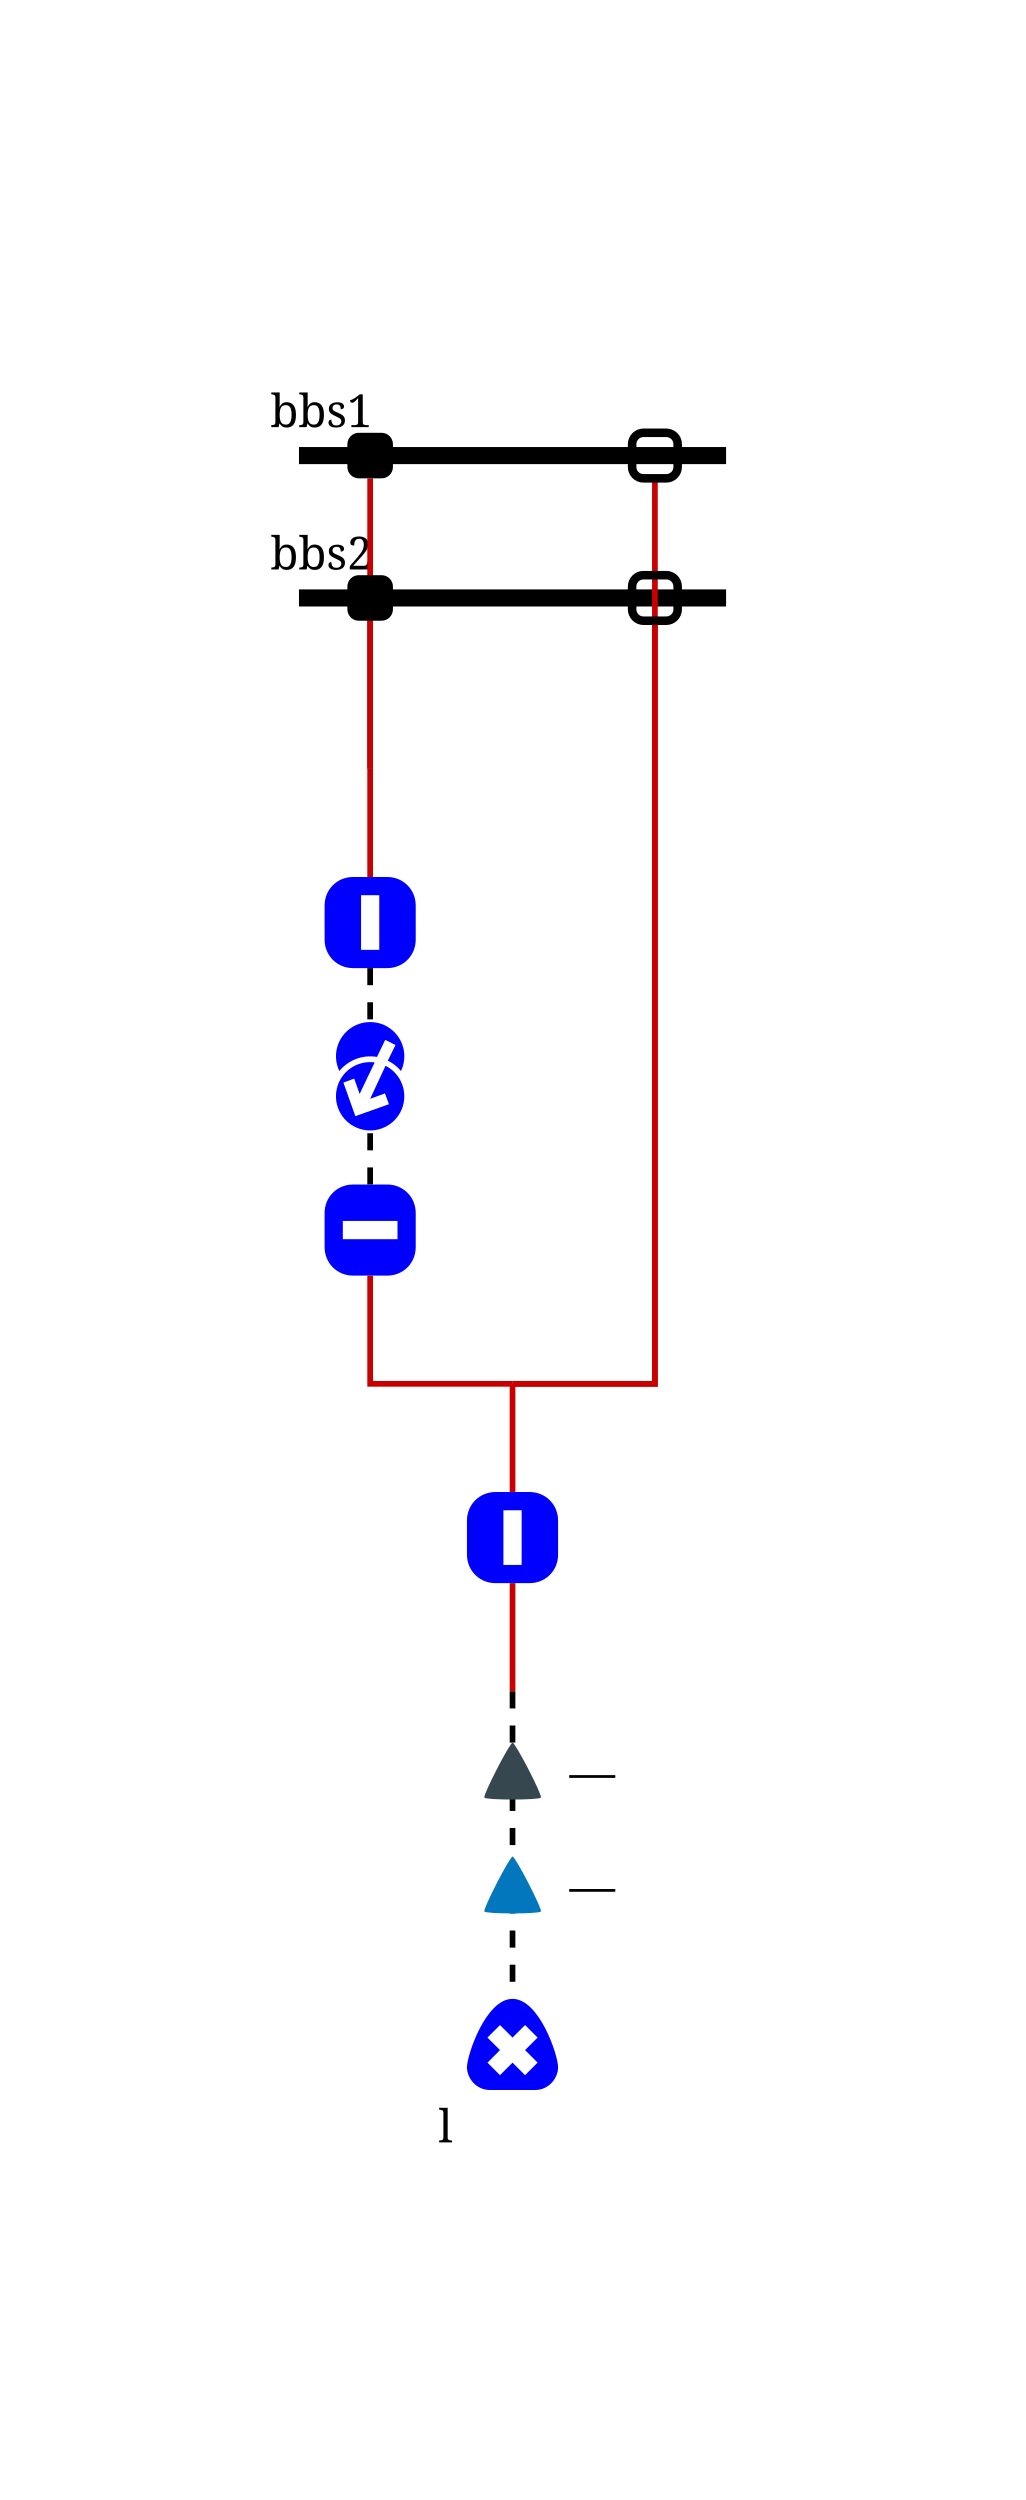
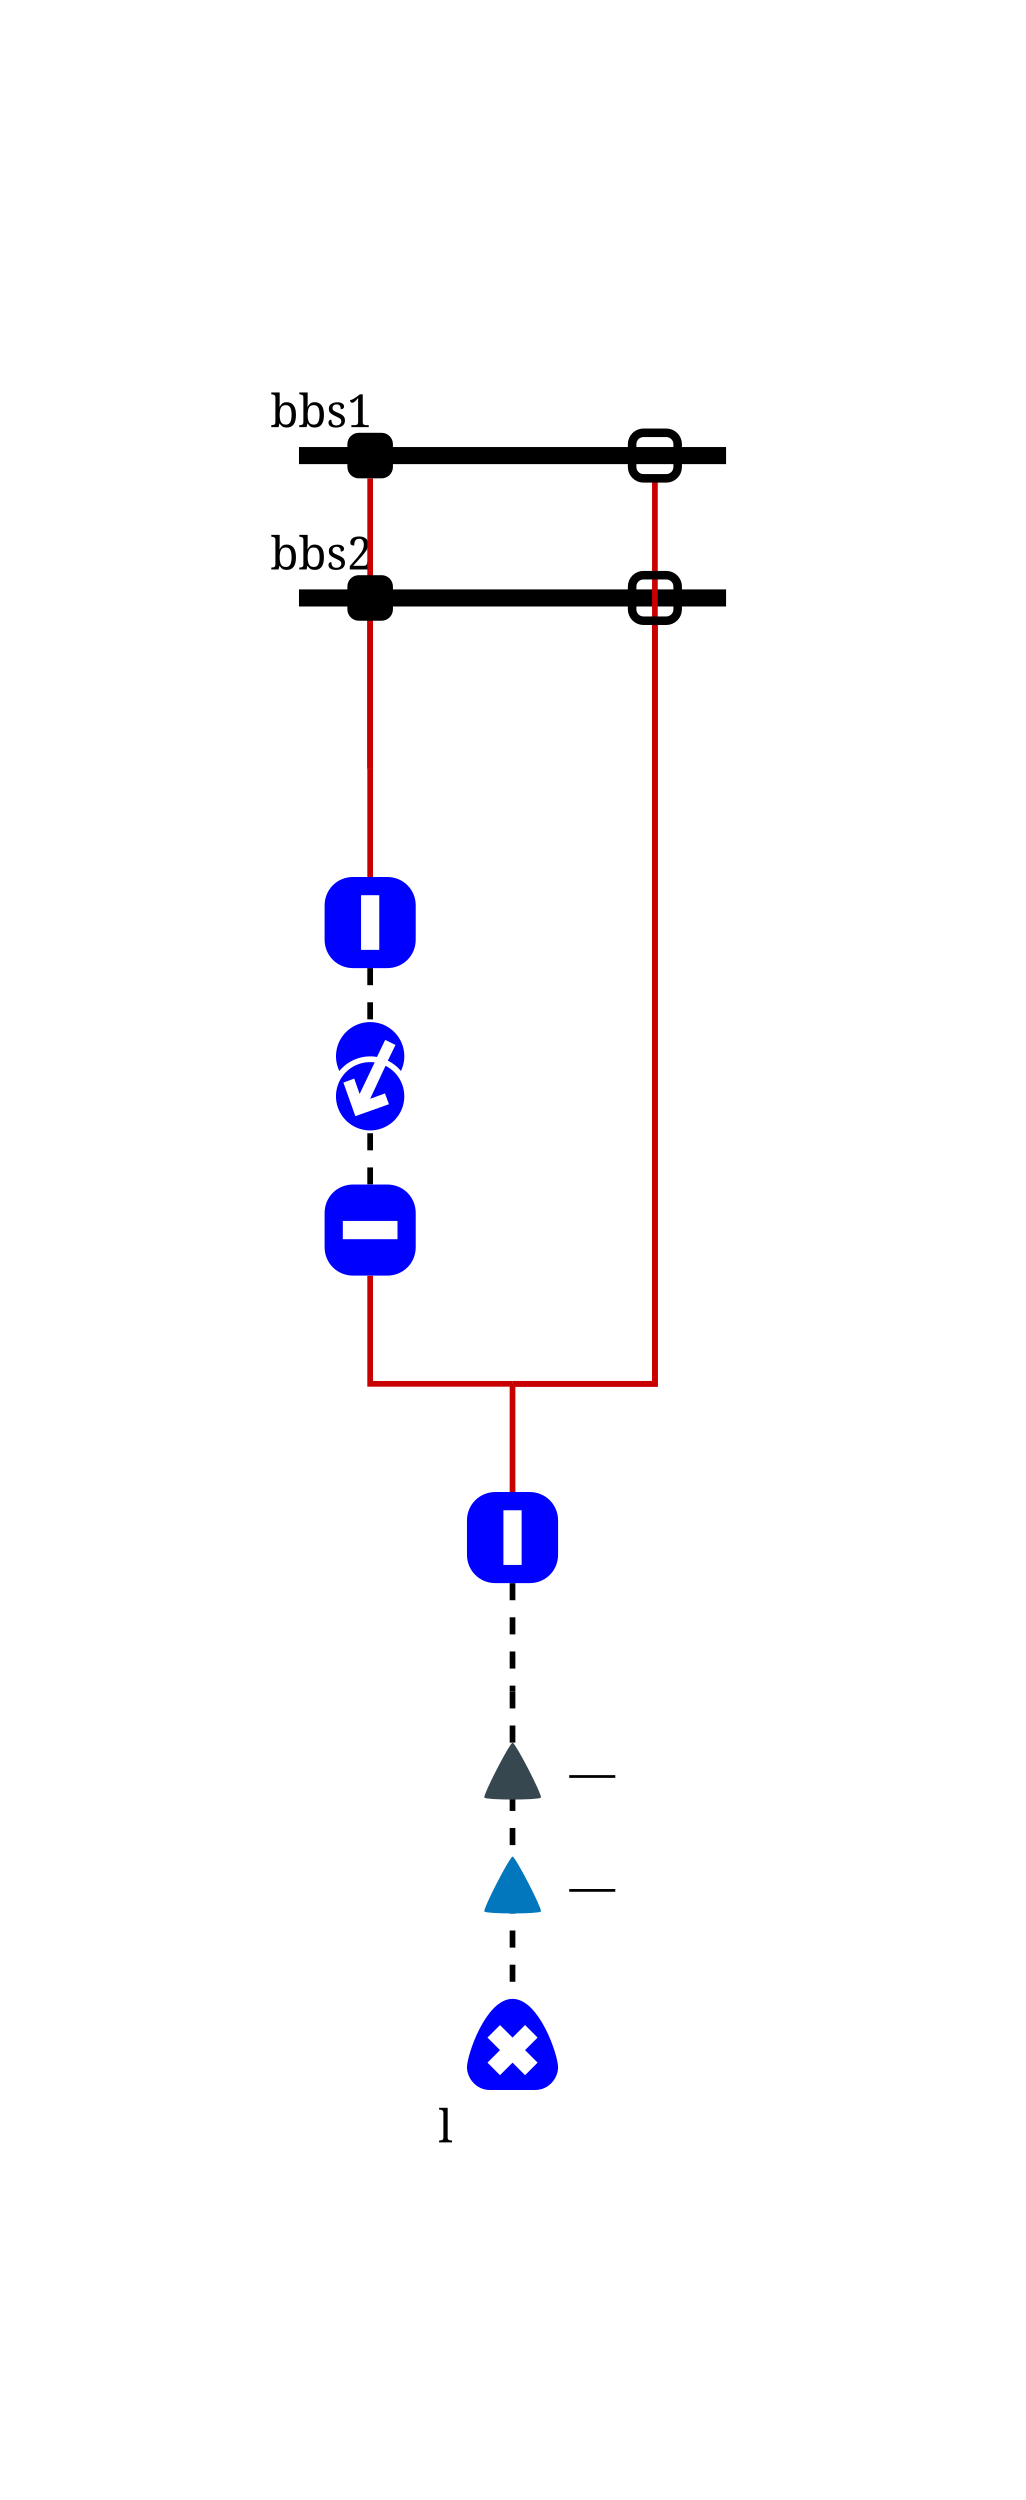
<svg xmlns="http://www.w3.org/2000/svg" height="439.0" viewBox="0 0 180.0 439.0" width="180.0">
  <style>/* ----------------------------------------------------------------------- */
/* File: tautologies.css ------------------------------------------------- */
.sld-out .sld-arrow-in {visibility: hidden}
.sld-in .sld-arrow-out {visibility: hidden}
.sld-closed .sld-sw-open {visibility: hidden}
.sld-open .sld-sw-closed {visibility: hidden}
.sld-hidden-node {visibility: hidden}
.sld-top-feeder .sld-label {dominant-baseline: auto}
.sld-bottom-feeder .sld-label {dominant-baseline: hanging}
.sld-active-power .sld-label {dominant-baseline: mathematical}
.sld-reactive-power .sld-label {dominant-baseline: mathematical}
.sld-current .sld-label {dominant-baseline: mathematical}
.sld-current-value .sld-label {dominant-baseline: mathematical}
.sld-permanent-limit-percentage .sld-label {dominant-baseline: mathematical}
/* ----------------------------------------------------------------------- */
/* File: topologicalBaseVoltages.css ------------------------------------- */
.sld-disconnected {--sld-vl-color: #808080}
.sld-vl300to500.sld-bus-0 {--sld-vl-color: #FF0000}
.sld-vl300to500.sld-bus-1 {--sld-vl-color: #7F6C00}
.sld-vl300to500.sld-bus-2 {--sld-vl-color: #F6B2FF}
.sld-vl300to500.sld-bus-3 {--sld-vl-color: #996700}
.sld-vl300to500.sld-bus-4 {--sld-vl-color: #FF85EB}
.sld-vl300to500.sld-bus-5 {--sld-vl-color: #B25B00}
.sld-vl300to500.sld-bus-6 {--sld-vl-color: #FF59B5}
.sld-vl300to500.sld-bus-7 {--sld-vl-color: #CC4400}
.sld-vl300to500.sld-bus-8 {--sld-vl-color: #FF2C67}
.sld-vl300to500.sld-bus-9 {--sld-vl-color: #E52600}
.sld-vl180to300.sld-bus-0 {--sld-vl-color: #218B21}
.sld-vl180to300.sld-bus-1 {--sld-vl-color: #0D4940}
.sld-vl180to300.sld-bus-2 {--sld-vl-color: #DFDAB9}
.sld-vl180to300.sld-bus-3 {--sld-vl-color: #105640}
.sld-vl180to300.sld-bus-4 {--sld-vl-color: #C2CB92}
.sld-vl180to300.sld-bus-5 {--sld-vl-color: #14643C}
.sld-vl180to300.sld-bus-6 {--sld-vl-color: #95B66B}
.sld-vl180to300.sld-bus-7 {--sld-vl-color: #187036}
.sld-vl180to300.sld-bus-8 {--sld-vl-color: #5FA046}
.sld-vl180to300.sld-bus-9 {--sld-vl-color: #1C7E2D}
.sld-vl120to180.sld-bus-0 {--sld-vl-color: #00AFAE}
.sld-vl120to180.sld-bus-1 {--sld-vl-color: #000D58}
.sld-vl120to180.sld-bus-2 {--sld-vl-color: #B8E7B2}
.sld-vl120to180.sld-bus-3 {--sld-vl-color: #002169}
.sld-vl120to180.sld-bus-4 {--sld-vl-color: #85D993}
.sld-vl120to180.sld-bus-5 {--sld-vl-color: #003C7B}
.sld-vl120to180.sld-bus-6 {--sld-vl-color: #59CB8B}
.sld-vl120to180.sld-bus-7 {--sld-vl-color: #005C8C}
.sld-vl120to180.sld-bus-8 {--sld-vl-color: #2CBD94}
.sld-vl120to180.sld-bus-9 {--sld-vl-color: #00839E}
.sld-vl70to120.sld-bus-0 {--sld-vl-color: #CC5500}
.sld-vl70to120.sld-bus-1 {--sld-vl-color: #4A6600}
.sld-vl70to120.sld-bus-2 {--sld-vl-color: #EFB2DD}
.sld-vl70to120.sld-bus-3 {--sld-vl-color: #6E7A00}
.sld-vl70to120.sld-bus-4 {--sld-vl-color: #E685AE}
.sld-vl70to120.sld-bus-5 {--sld-vl-color: #8E8400}
.sld-vl70to120.sld-bus-6 {--sld-vl-color: #DD596B}
.sld-vl70to120.sld-bus-7 {--sld-vl-color: #A37B00}
.sld-vl70to120.sld-bus-8 {--sld-vl-color: #D4432C}
.sld-vl70to120.sld-bus-9 {--sld-vl-color: #B76B00}
.sld-vl50to70.sld-bus-0 {--sld-vl-color: #A020EF}
.sld-vl50to70.sld-bus-1 {--sld-vl-color: #7F0848}
.sld-vl50to70.sld-bus-2 {--sld-vl-color: #B7DBFE}
.sld-vl50to70.sld-bus-3 {--sld-vl-color: #960C6D}
.sld-vl50to70.sld-bus-4 {--sld-vl-color: #8DA6FE}
.sld-vl50to70.sld-bus-5 {--sld-vl-color: #AD109A}
.sld-vl50to70.sld-bus-6 {--sld-vl-color: #6F66FB}
.sld-vl50to70.sld-bus-7 {--sld-vl-color: #BC14C4}
.sld-vl50to70.sld-bus-8 {--sld-vl-color: #7F42F6}
.sld-vl50to70.sld-bus-9 {--sld-vl-color: #B11AD9}
.sld-vl30to50.sld-bus-0 {--sld-vl-color: #FF8290}
.sld-vl30to50.sld-bus-1 {--sld-vl-color: #7F6F41}
.sld-vl30to50.sld-bus-2 {--sld-vl-color: #F6D9FF}
.sld-vl30to50.sld-bus-3 {--sld-vl-color: #99784E}
.sld-vl30to50.sld-bus-4 {--sld-vl-color: #FFC3FB}
.sld-vl30to50.sld-bus-5 {--sld-vl-color: #B27D5B}
.sld-vl30to50.sld-bus-6 {--sld-vl-color: #FFADE3}
.sld-vl30to50.sld-bus-7 {--sld-vl-color: #CC7E68}
.sld-vl30to50.sld-bus-8 {--sld-vl-color: #FF97BF}
.sld-vl30to50.sld-bus-9 {--sld-vl-color: #E57B75}
.sld-vl0to30.sld-bus-0 {--sld-vl-color: #AAAE27}
.sld-vl0to30.sld-bus-1 {--sld-vl-color: #195B0F}
.sld-vl0to30.sld-bus-2 {--sld-vl-color: #EABABE}
.sld-vl0to30.sld-bus-3 {--sld-vl-color: #2D6C13}
.sld-vl0to30.sld-bus-4 {--sld-vl-color: #DDA193}
.sld-vl0to30.sld-bus-5 {--sld-vl-color: #477D17}
.sld-vl0to30.sld-bus-6 {--sld-vl-color: #CE9A6E}
.sld-vl0to30.sld-bus-7 {--sld-vl-color: #648D1C}
.sld-vl0to30.sld-bus-8 {--sld-vl-color: #BEA04A}
.sld-vl0to30.sld-bus-9 {--sld-vl-color: #869D22}
/* ----------------------------------------------------------------------- */
/* File : highlightLineStates.css ---------------------------------------- */
.sld-wire.sld-feeder-disconnected {stroke: black}
.sld-wire.sld-feeder-connected-disconnected {stroke-dasharray: 3,3}
.sld-wire.sld-feeder-disconnected-connected {stroke: black; stroke-dasharray: 3,3}
.sld-busbar-section.sld-bus-disconnected {stroke-dasharray: 3,3}
/* File : components.css ------------------------------------------------- */
.sld-disconnector.sld-open {stroke-width: 1.5; stroke: var(--sld-vl-color, black); fill: none}
.sld-disconnector.sld-closed {fill: var(--sld-vl-color, black)}
.sld-breaker, .sld-load-break-switch {fill: var(--sld-vl-color, blue)}
.sld-bus-connection {fill: var(--sld-vl-color, black)}
.sld-cell-shape-flat .sld-bus-connection {visibility: hidden}
.sld-busbar-section {stroke: var(--sld-vl-color, black); stroke-width: 3; fill: none}
.sld-wire {stroke: var(--sld-vl-color, #c80000); fill: none}
.sld-wire.sld-boundary-line {stroke-width: 2px}
.sld-wire.sld-tie-line {stroke-width: 2px}
.sld-load {fill: var(--sld-vl-color, blue)}
.sld-battery {fill: var(--sld-vl-color, blue)}
.sld-generator {fill: var(--sld-vl-color, blue)}
.sld-winding {fill: var(--sld-vl-color, blue)}
.sld-capacitor {fill: var(--sld-vl-color, blue)}
.sld-inductor {fill: var(--sld-vl-color, blue)}
.sld-svc {fill: var(--sld-vl-color, blue)}
.sld-vsc {fill: var(--sld-vl-color, blue)}
.sld-lcc {fill: var(--sld-vl-color, blue)}
.sld-ground {stroke: var(--sld-vl-color, blue); fill: none}
.sld-node-infos {stroke: none; fill: var(--sld-vl-color, black)}
.sld-node {stroke: none; fill: black}
.sld-flash {stroke: none; fill: black}
.sld-lock {stroke: none; fill: black}
.sld-unknown {stroke: none; fill: black}
/* Fonts */
.sld-label {stroke: none; fill: black; font: 8px serif}
.sld-bus-legend-info {font: 10px serif}
.sld-graph-label {font: 12px serif}
/* Specific */
.sld-grid {stroke: #003700; stroke-dasharray: 1,10}
.sld-feeder-info.sld-active-power {fill: #37474f}
.sld-feeder-info.sld-reactive-power {fill: #0277bd}
.sld-feeder-info.sld-current {fill:#800080}
.sld-frame {fill: var(--sld-background-color, transparent)}
/* fictitious switches and busbar */
.sld-breaker.sld-fictitious {stroke: maroon; stroke-width: 1.5}
.sld-disconnector.sld-fictitious {stroke: maroon}
.sld-load-break-switch.sld-fictitious {stroke: maroon}
.sld-busbar-section.sld-fictitious {stroke: var(--sld-vl-color, #c80000); stroke-width: 1}
/* ground disconnector specific */
.sld-ground-disconnection-attach {stroke: var(--sld-vl-color, #c80000); fill: none}
.sld-open .sld-ground-disconnection-ground {stroke: black; fill: none}
.sld-closed .sld-ground-disconnection-ground {stroke: var(--sld-vl-color, #c80000); fill: none}
.sld-open.sld-ground-disconnection {stroke: var(--sld-vl-color, black); fill: none}
.sld-closed.sld-ground-disconnection {fill: var(--sld-vl-color, black)}
</style>
  <rect class="sld-frame" height="100%" width="100%" />
  <g>
    <g class="sld-voltage-level" id="idvl1">
      <g class="sld-busbar-section sld-vl300to500 sld-bus-0" id="idbbs1" transform="translate(52.5,80.0)">
        <line x1="0" x2="75.0" y1="0" y2="0" />
        <text class="sld-label" id="idbbs1_95_NW_95_LABEL" x="-5.0" y="-5.0">bbs1</text>
      </g>
      <g class="sld-busbar-section sld-vl300to500 sld-bus-0" id="idbbs2" transform="translate(52.5,105.0)">
        <line x1="0" x2="75.0" y1="0" y2="0" />
        <text class="sld-label" id="idbbs2_95_NW_95_LABEL" x="-5.0" y="-5.0">bbs2</text>
      </g>
      <g class="sld-extern-cell sld-cell-direction-bottom" id="idEXTERN_32_0">
        <g class="sld-wire sld-vl300to500 sld-bus-0" id="_95_vl1_95_d1a_95_INTERNAL_95_vl1_95_2">
          <polyline points="65.0,84.0,65.0,135.0" />
        </g>
        <g class="sld-wire sld-vl300to500 sld-bus-0" id="_95_vl1_95_d2a_95_INTERNAL_95_vl1_95_2">
          <polyline points="65.0,109.0,65.0,135.0" />
        </g>
        <g class="sld-wire sld-vl300to500 sld-bus-0" id="_95_vl1_95_INTERNAL_95_vl1_95_2_95_bpst">
          <polyline points="65.0,135.0,65.0,154.0" />
        </g>
        <g class="sld-wire sld-vl300to500 sld-bus-0 sld-feeder-disconnected-connected" id="_95_vl1_95_bpst_95_trf3">
          <polyline points="65.0,170.0,65.0,179.5" />
        </g>
        <g class="sld-wire sld-vl300to500 sld-bus-0 sld-feeder-disconnected-connected" id="_95_vl1_95_dpst_95_trf3">
          <polyline points="65.0,208.0,65.0,198.5" />
        </g>
        <g class="sld-wire sld-vl300to500 sld-disconnected" id="_95_vl1_95_dpst_95_INTERNAL_95_vl1_95_5">
          <polyline points="65.0,224.0,65.0,243.0,90.0,243.0" />
        </g>
        <g class="sld-wire sld-vl300to500 sld-disconnected" id="_95_vl1_95_d1b_95_INTERNAL_95_vl1_95_5">
          <polyline points="115.0,84.0,115.0,243.0,90.0,243.0" />
        </g>
        <g class="sld-wire sld-vl300to500 sld-disconnected" id="_95_vl1_95_d2b_95_INTERNAL_95_vl1_95_5">
          <polyline points="115.0,109.0,115.0,243.0,90.0,243.0" />
        </g>
        <g class="sld-wire sld-vl300to500 sld-disconnected" id="_95_vl1_95_INTERNAL_95_vl1_95_5_95_bl">
          <polyline points="90.0,243.0,90.0,262.0" />
        </g>
-         <g class="sld-wire sld-vl300to500 sld-disconnected" id="_95_vl1_95_bl_95_INTERNAL_95_vl1_95_load">
+         <g class="sld-wire sld-vl300to500 sld-disconnected sld-feeder-disconnected-connected" id="_95_vl1_95_bl_95_INTERNAL_95_vl1_95_load">
          <polyline points="90.0,278.0,90.0,297.0" />
        </g>
        <g class="sld-wire sld-vl300to500 sld-disconnected sld-feeder-disconnected-connected" id="_95_vl1_95_INTERNAL_95_vl1_95_load_95_load">
          <polyline points="90.0,297.0,90.0,351.0" />
        </g>
        <g class="sld-feeder-info sld-in sld-reactive-power" id="idload_95_ARROW_95_REACTIVE" transform="translate(85.0,326.0)">
          <path class="sld-arrow-out" d="M 9.95,9.64 C 9.67,10.1 0.257,10.1 0.01,9.64 -0.239,9.16 4.48,0 4.97,0 5.46,0 10.2,9.16 9.95,9.64 Z" transform="rotate(180.0,5.0,5.0)" />
          <path class="sld-arrow-in" d="m 0.01,0.345 c 0.28,-0.46 9.69,-0.46 9.94,0 C 10.2,0.825 5.48,9.99 4.99,9.99 4.5,9.99 -0.24,0.825 0.01,0.345 Z" transform="rotate(180.0,5.0,5.0)" />
          <text class="sld-label" x="15.0" y="5.0">—</text>
        </g>
        <g class="sld-feeder-info sld-in sld-active-power" id="idload_95_ARROW_95_ACTIVE" transform="translate(85.0,306.0)">
          <path class="sld-arrow-out" d="M 9.95,9.64 C 9.67,10.1 0.257,10.1 0.01,9.64 -0.239,9.16 4.48,0 4.97,0 5.46,0 10.2,9.16 9.95,9.64 Z" transform="rotate(180.0,5.0,5.0)" />
          <path class="sld-arrow-in" d="m 0.01,0.345 c 0.28,-0.46 9.69,-0.46 9.94,0 C 10.2,0.825 5.48,9.99 4.99,9.99 4.5,9.99 -0.24,0.825 0.01,0.345 Z" transform="rotate(180.0,5.0,5.0)" />
          <text class="sld-label" x="15.0" y="5.0">—</text>
        </g>
        <g class="sld-disconnector sld-closed sld-vl300to500 sld-bus-0" id="idd1a" transform="translate(61.0,76.0)">
          <rect height="8" rx="2" ry="2" width="8" x="0" y="0" />
        </g>
        <g class="sld-node sld-hidden-node sld-fictitious sld-vl300to500 sld-bus-0" id="idINTERNAL_95_vl1_95_2" transform="translate(61.0,131.0)">
          <circle cx="4" cy="4" r="4" />
        </g>
        <g class="sld-disconnector sld-closed sld-vl300to500 sld-bus-0" id="idd2a" transform="translate(61.0,101.0)">
          <rect height="8" rx="2" ry="2" width="8" x="0" y="0" />
        </g>
        <g class="sld-breaker sld-closed sld-vl300to500 sld-bus-0" id="idbpst" transform="translate(57.0,154.0)">
          <path class="sld-sw-closed" d="M16,5 c0,-2.8 -2.2,-5 -5,-5 h-6 c-2.8,0 -5,2.2 -5,5 v6 c0,2.8 2.2,5 5,5 h6 c2.8,0 5,-2.2 5,-5z M6.4,3.2 h3.2 v9.6 h-3.2z" />
          <path class="sld-sw-open" d="M16,5 c0,-2.8 -2.2,-5 -5,-5 h-6 c-2.8,0 -5,2.2 -5,5 v6 c0,2.8 2.2,5 5,5 h6 c2.8,0 5,-2.2 5,-5z M12.8,6.4 v3.2 h-9.6 v-3.2Z" />
        </g>
        <g class="sld-pst" id="idtrf3" transform="translate(59.0,179.5)">
          <path class="sld-vl300to500 sld-bus-0 sld-winding" d="M0.59 10.43 a6 6 0 1 0 10.82 0 A7 7 0 0 1 4.8 12.9 L3.36 15.9 L1.55 15 L2.9 12.25 A7 7 0 0 1 0.59 10.43z" transform="rotate(180.0,6.0,9.5)" />
          <path class="sld-vl300to500 sld-disconnected sld-winding" d="M3.3 11.35 L6 5.55 3.4 6.5 2.7 4.6 8.6 2.5 10.7 8.4 8.8 9.1 7.85 6.4 5.2 11.94 A6 6 0 1 0 3.3 11.35z" transform="rotate(180.0,6.0,9.5)" />
        </g>
        <g class="sld-breaker sld-open sld-vl300to500 sld-disconnected" id="iddpst" transform="translate(57.0,208.0)">
          <path class="sld-sw-closed" d="M16,5 c0,-2.8 -2.2,-5 -5,-5 h-6 c-2.8,0 -5,2.2 -5,5 v6 c0,2.8 2.2,5 5,5 h6 c2.8,0 5,-2.2 5,-5z M6.4,3.2 h3.2 v9.6 h-3.2z" />
          <path class="sld-sw-open" d="M16,5 c0,-2.8 -2.2,-5 -5,-5 h-6 c-2.8,0 -5,2.2 -5,5 v6 c0,2.8 2.2,5 5,5 h6 c2.8,0 5,-2.2 5,-5z M12.8,6.4 v3.2 h-9.6 v-3.2Z" />
        </g>
        <g class="sld-node sld-hidden-node sld-fictitious sld-vl300to500 sld-disconnected" id="idINTERNAL_95_vl1_95_5" transform="translate(86.0,239.0)">
          <circle cx="4" cy="4" r="4" />
        </g>
        <g class="sld-disconnector sld-open sld-vl300to500 sld-disconnected" id="idd1b" transform="translate(111.0,76.0)">
          <rect height="8" rx="2" ry="2" width="8" x="0" y="0" />
        </g>
        <g class="sld-disconnector sld-open sld-vl300to500 sld-disconnected" id="idd2b" transform="translate(111.0,101.0)">
          <rect height="8" rx="2" ry="2" width="8" x="0" y="0" />
        </g>
        <g class="sld-breaker sld-closed sld-vl300to500 sld-disconnected" id="idbl" transform="translate(82.0,262.0)">
          <path class="sld-sw-closed" d="M16,5 c0,-2.8 -2.2,-5 -5,-5 h-6 c-2.8,0 -5,2.2 -5,5 v6 c0,2.8 2.2,5 5,5 h6 c2.8,0 5,-2.2 5,-5z M6.4,3.2 h3.2 v9.6 h-3.2z" />
          <path class="sld-sw-open" d="M16,5 c0,-2.8 -2.2,-5 -5,-5 h-6 c-2.8,0 -5,2.2 -5,5 v6 c0,2.8 2.2,5 5,5 h6 c2.8,0 5,-2.2 5,-5z M12.8,6.4 v3.2 h-9.6 v-3.2Z" />
        </g>
        <g class="sld-node sld-hidden-node sld-fictitious sld-vl300to500 sld-disconnected" id="idINTERNAL_95_vl1_95_load" transform="translate(86.0,293.0)">
          <circle cx="4" cy="4" r="4" />
        </g>
        <g class="sld-load sld-bottom-feeder sld-vl300to500 sld-disconnected" id="idload" transform="translate(82.0,351.0)">
          <path d="M 4,0 c-2.4,0 -4,2.1 -4,4 c0,2.1 3.3,12 8,12 c4.7,0 8,-9.9 8,-12 c0,-1.9 -1.6,-4 -4,-4Z M5.8,2.6 l2.2,2.2 2.2,-2.2 2.2,2.2 -2.2,2.2 2.2,2.2 -2.2,2.2 -2.2,-2.2 -2.2,2.2 -2.2,-2.2 2.2,-2.2 -2.2,-2.2Z" transform="scale(1, -1) translate(0, -16.0)" />
          <text class="sld-label" id="idload_95_S_95_LABEL" x="-5.0" y="19.0">l</text>
        </g>
      </g>
    </g>
  </g>
</svg>
